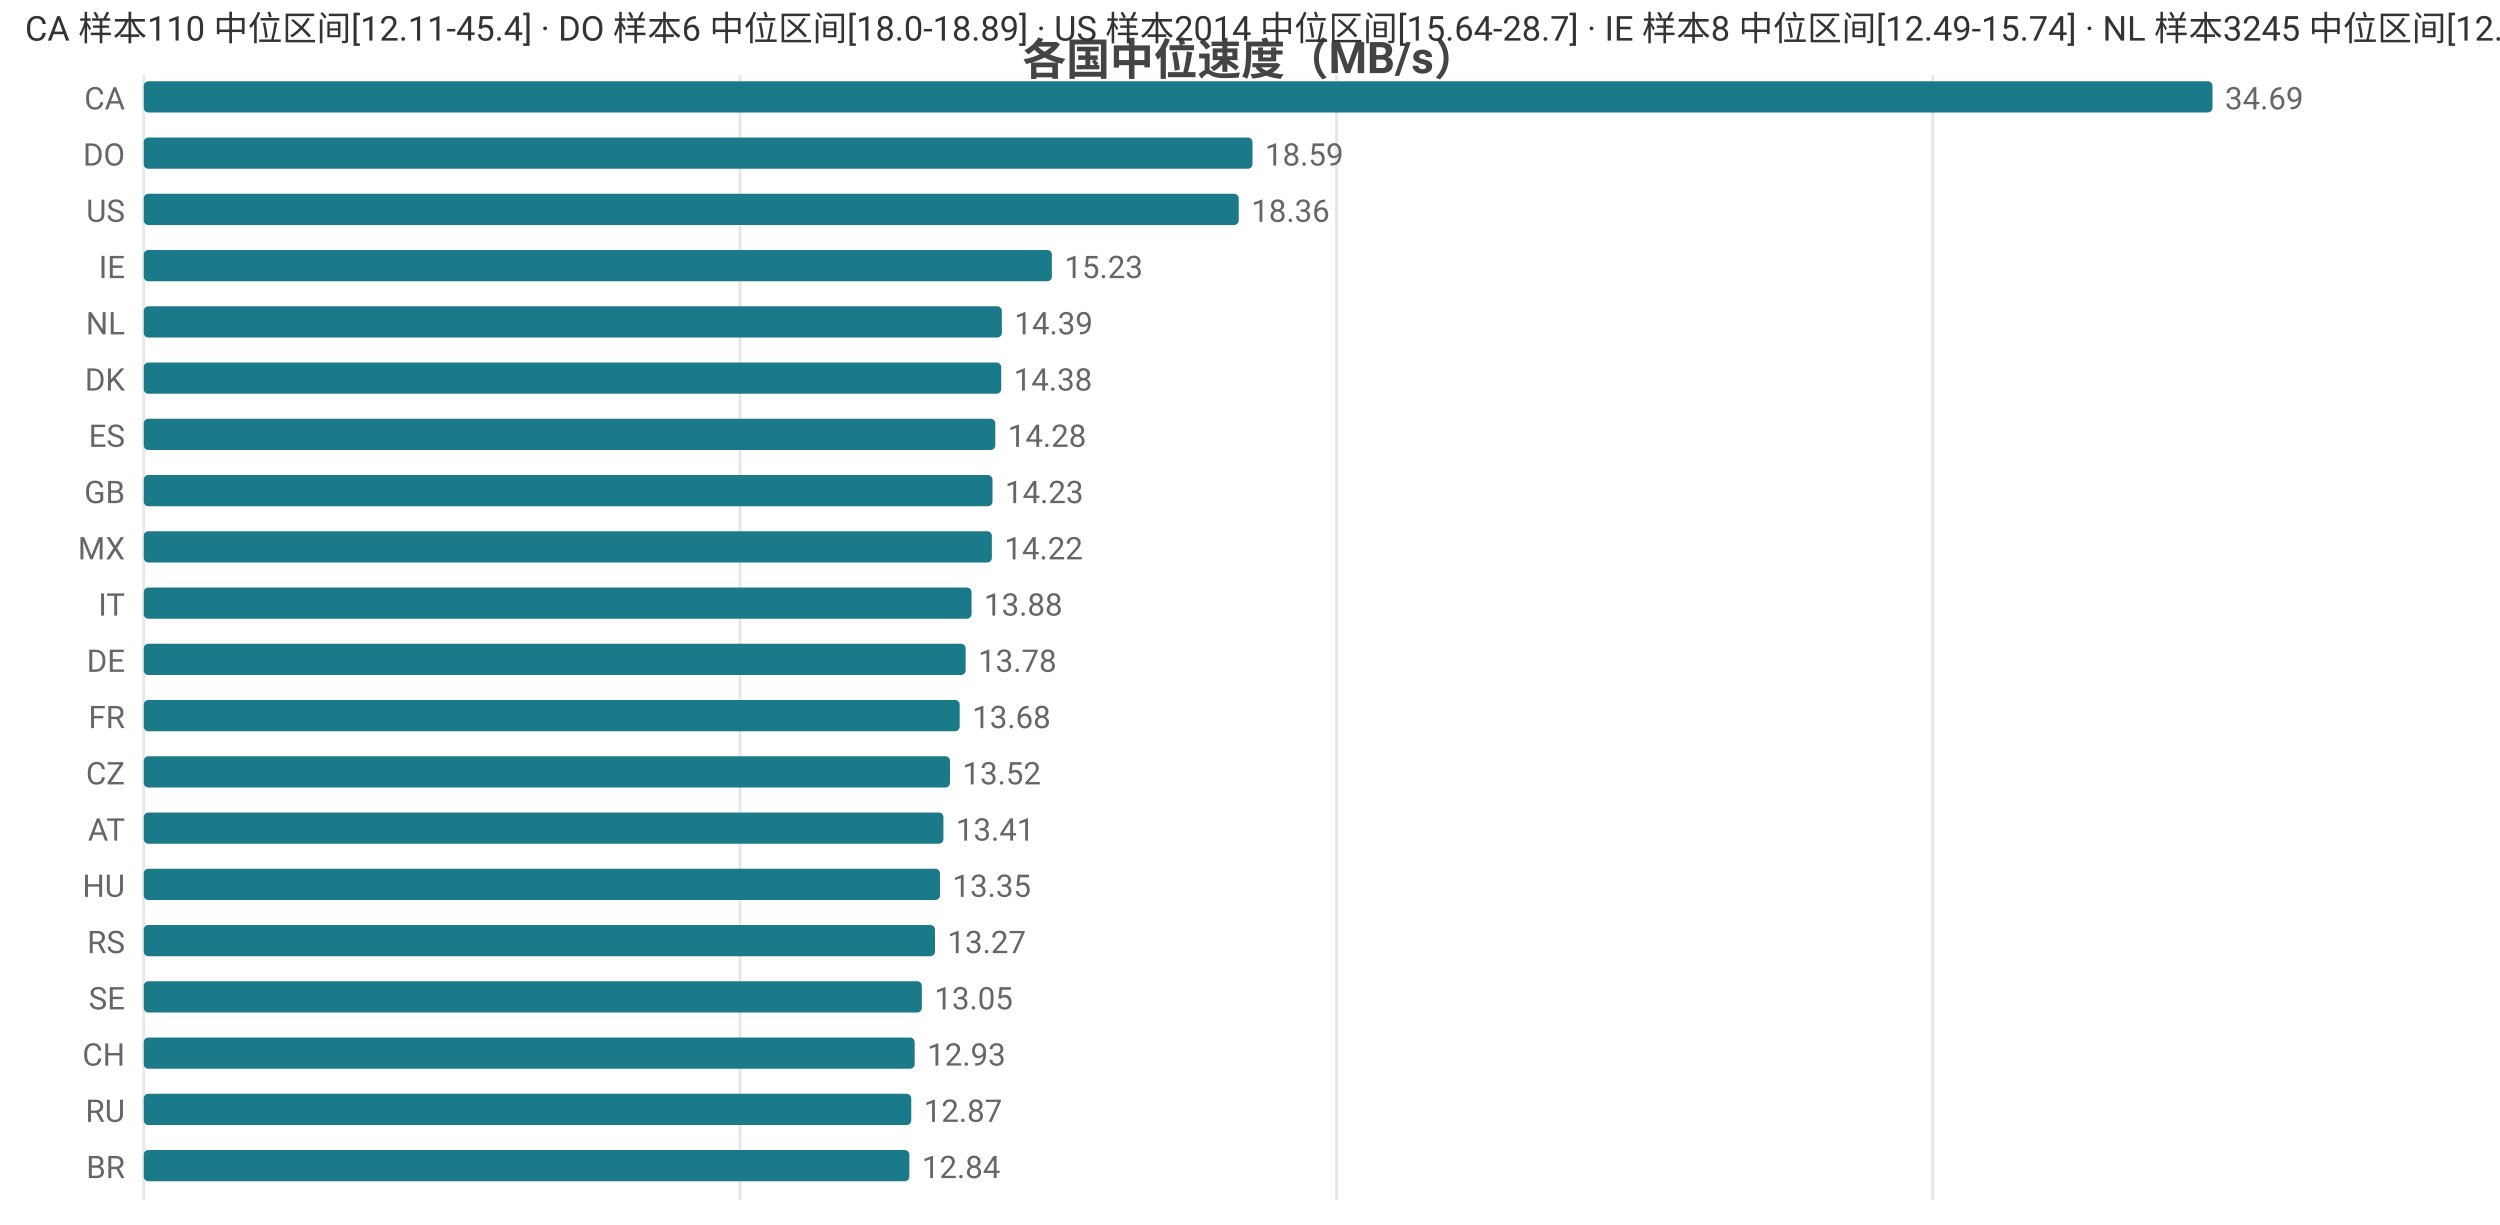
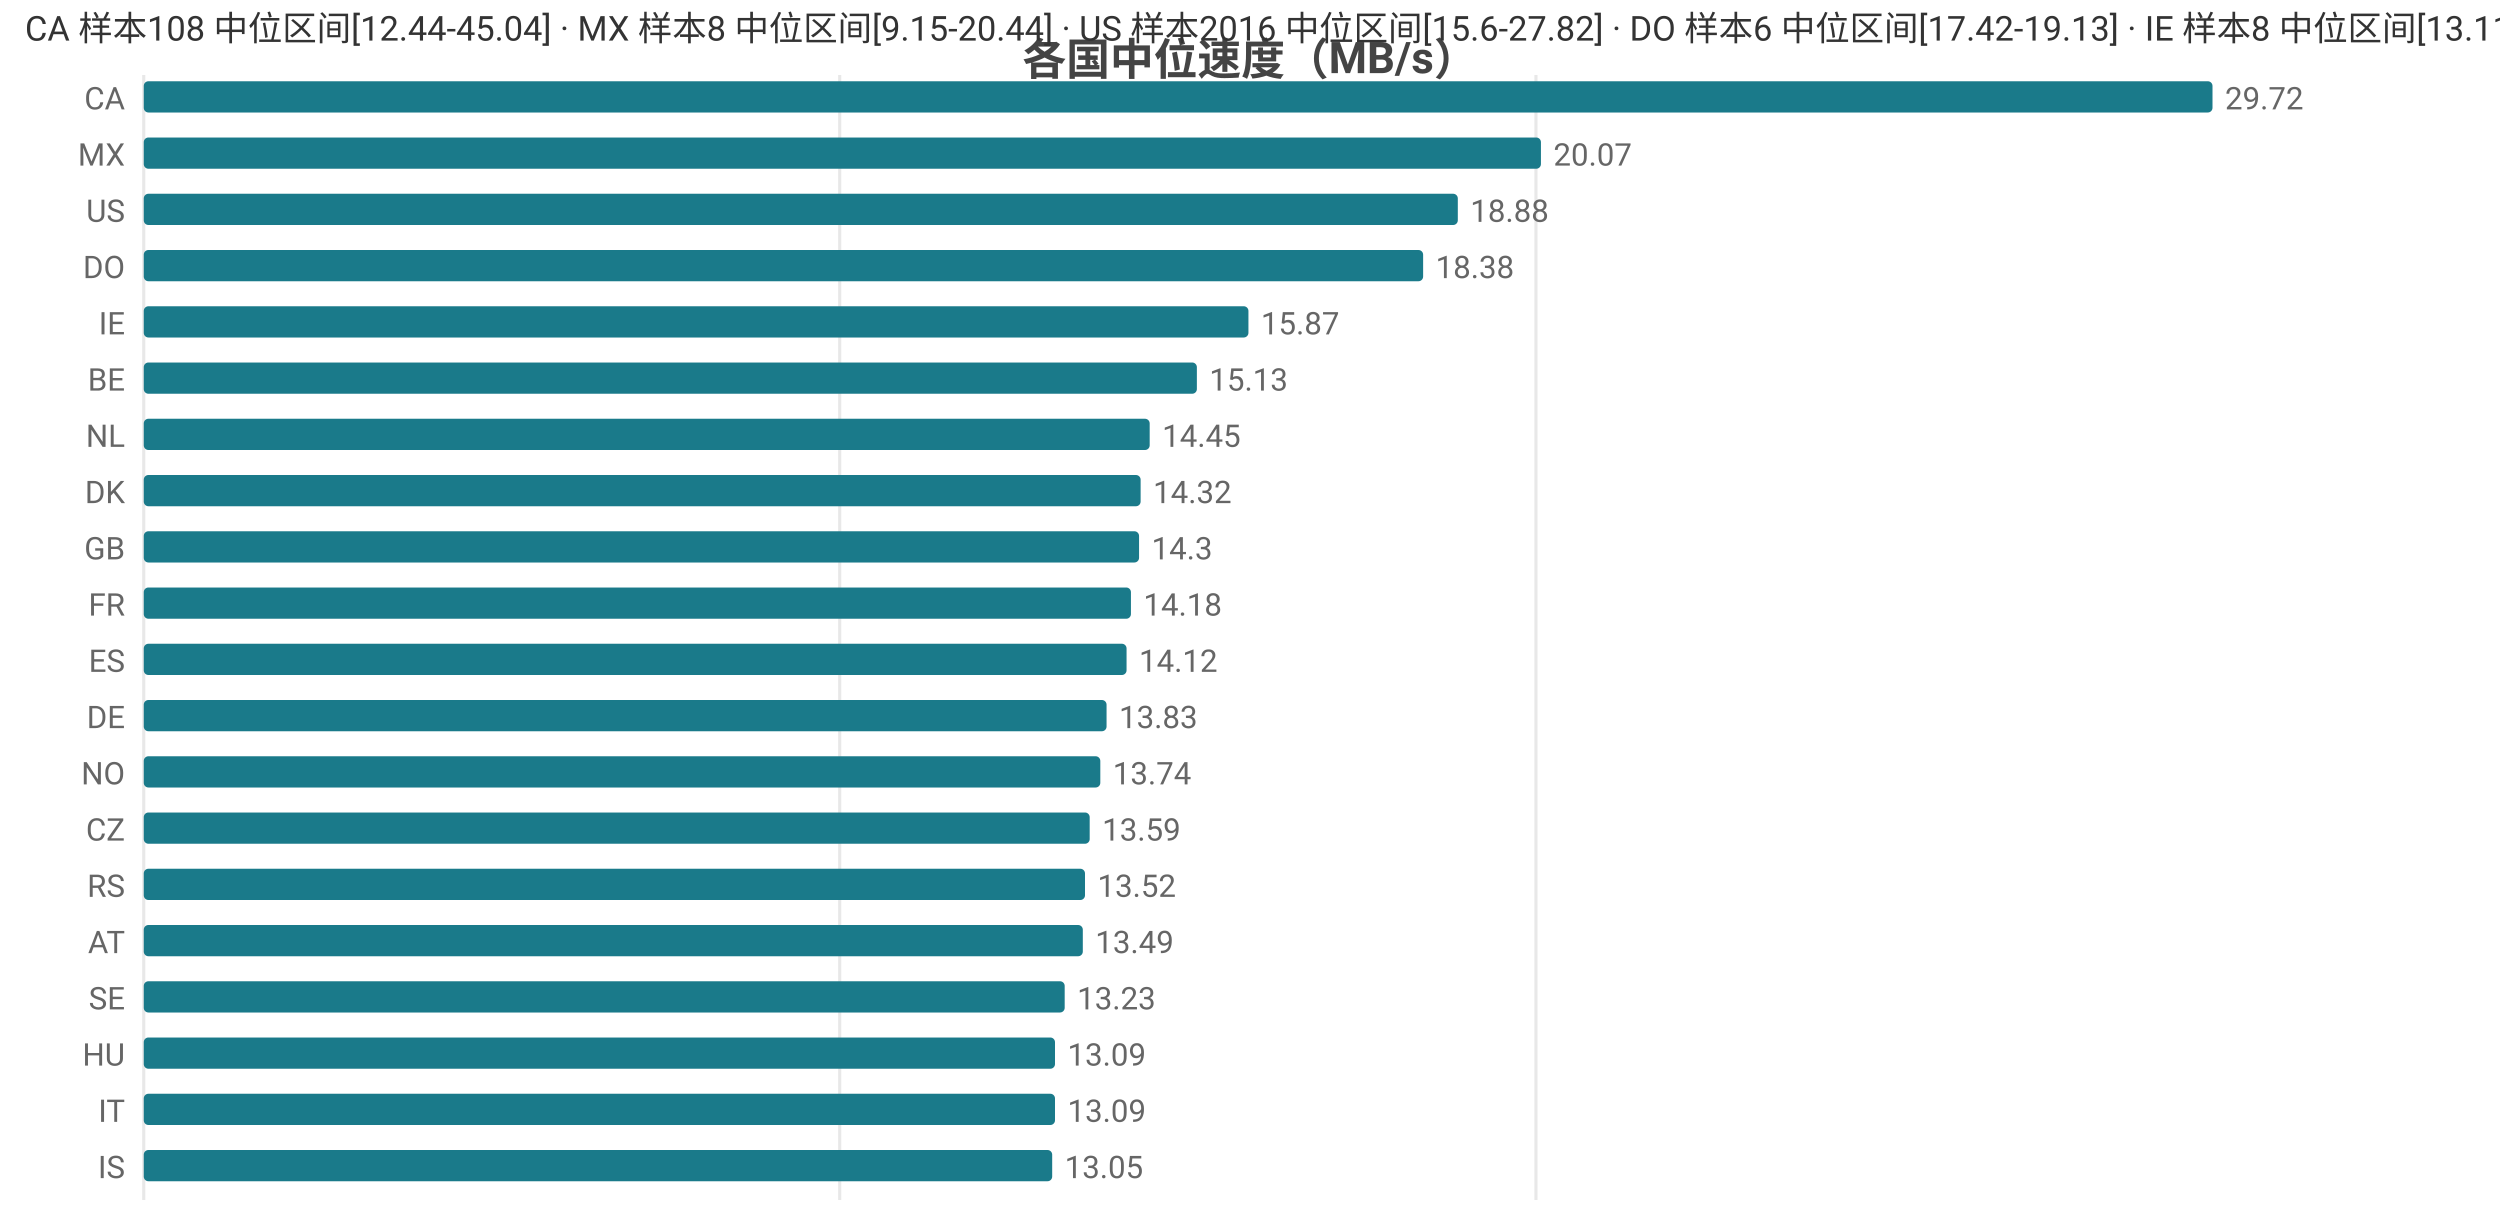
<svg xmlns="http://www.w3.org/2000/svg" width="800" height="392" viewBox="0 0 800 392">
  <rect width="800" height="392" fill="#ffffff" />
  <style>text{font-family:system-ui,-apple-system,'Segoe UI',Roboto,'PingFang SC','Microsoft YaHei','Noto Sans CJK SC',sans-serif}.g{stroke:#e8e8e8;stroke-width:1}.a{stroke:#999;stroke-width:1}.t{font-size:10px;fill:#666}.m{font-size:10px;text-anchor:middle;fill:#666}.e{font-size:10px;text-anchor:end;fill:#666}.l{font-size:11px;fill:#333}.tt{font-size:14px;font-weight:600;text-anchor:middle;fill:#444}.em{font-size:13px;text-anchor:middle;fill:#999}</style>
  <text class="tt" x="400.0" y="24">各国中位速度（MB/s）</text>
  <line class="g" x1="46" y1="24" x2="46" y2="384" />
-   <line class="g" x1="236.8" y1="24" x2="236.8" y2="384" />
-   <line class="g" x1="427.7" y1="24" x2="427.7" y2="384" />
-   <line class="g" x1="618.5" y1="24" x2="618.5" y2="384" />
+   <line class="g" x1="268.7" y1="24" x2="268.7" y2="384" />
+   <line class="g" x1="491.5" y1="24" x2="491.5" y2="384" />
  <text class="e" x="40" y="35">CA</text>
  <rect x="46" y="26" width="662" height="10" fill="#1a7a8a" rx="1.5" />
-   <text class="t" x="712" y="35">34.69</text>
-   <text class="e" x="40" y="53">DO</text>
-   <rect x="46" y="44" width="354.8" height="10" fill="#1a7a8a" rx="1.5" />
-   <text class="t" x="404.8" y="53">18.59</text>
+   <text class="t" x="712" y="35">29.72</text>
+   <text class="e" x="40" y="53">MX</text>
+   <rect x="46" y="44" width="447.1" height="10" fill="#1a7a8a" rx="1.5" />
+   <text class="t" x="497.1" y="53">20.07</text>
  <text class="e" x="40" y="71">US</text>
-   <rect x="46" y="62" width="350.4" height="10" fill="#1a7a8a" rx="1.5" />
-   <text class="t" x="400.4" y="71">18.36</text>
-   <text class="e" x="40" y="89">IE</text>
-   <rect x="46" y="80" width="290.6" height="10" fill="#1a7a8a" rx="1.5" />
-   <text class="t" x="340.6" y="89">15.23</text>
-   <text class="e" x="40" y="107">NL</text>
-   <rect x="46" y="98" width="274.6" height="10" fill="#1a7a8a" rx="1.5" />
-   <text class="t" x="324.6" y="107">14.39</text>
-   <text class="e" x="40" y="125">DK</text>
-   <rect x="46" y="116" width="274.4" height="10" fill="#1a7a8a" rx="1.5" />
-   <text class="t" x="324.4" y="125">14.38</text>
-   <text class="e" x="40" y="143">ES</text>
-   <rect x="46" y="134" width="272.5" height="10" fill="#1a7a8a" rx="1.5" />
-   <text class="t" x="322.5" y="143">14.28</text>
-   <text class="e" x="40" y="161">GB</text>
-   <rect x="46" y="152" width="271.6" height="10" fill="#1a7a8a" rx="1.5" />
-   <text class="t" x="321.6" y="161">14.23</text>
-   <text class="e" x="40" y="179">MX</text>
-   <rect x="46" y="170" width="271.4" height="10" fill="#1a7a8a" rx="1.5" />
-   <text class="t" x="321.4" y="179">14.22</text>
-   <text class="e" x="40" y="197">IT</text>
-   <rect x="46" y="188" width="264.9" height="10" fill="#1a7a8a" rx="1.5" />
-   <text class="t" x="314.9" y="197">13.88</text>
-   <text class="e" x="40" y="215">DE</text>
-   <rect x="46" y="206" width="263.0" height="10" fill="#1a7a8a" rx="1.5" />
-   <text class="t" x="313.0" y="215">13.78</text>
-   <text class="e" x="40" y="233">FR</text>
-   <rect x="46" y="224" width="261.1" height="10" fill="#1a7a8a" rx="1.5" />
-   <text class="t" x="311.1" y="233">13.68</text>
-   <text class="e" x="40" y="251">CZ</text>
-   <rect x="46" y="242" width="258.0" height="10" fill="#1a7a8a" rx="1.5" />
-   <text class="t" x="308.0" y="251">13.52</text>
-   <text class="e" x="40" y="269">AT</text>
-   <rect x="46" y="260" width="255.9" height="10" fill="#1a7a8a" rx="1.5" />
-   <text class="t" x="305.9" y="269">13.41</text>
-   <text class="e" x="40" y="287">HU</text>
-   <rect x="46" y="278" width="254.8" height="10" fill="#1a7a8a" rx="1.5" />
-   <text class="t" x="304.8" y="287">13.35</text>
-   <text class="e" x="40" y="305">RS</text>
-   <rect x="46" y="296" width="253.2" height="10" fill="#1a7a8a" rx="1.5" />
-   <text class="t" x="303.2" y="305">13.27</text>
+   <rect x="46" y="62" width="420.5" height="10" fill="#1a7a8a" rx="1.5" />
+   <text class="t" x="470.5" y="71">18.88</text>
+   <text class="e" x="40" y="89">DO</text>
+   <rect x="46" y="80" width="409.4" height="10" fill="#1a7a8a" rx="1.5" />
+   <text class="t" x="459.4" y="89">18.38</text>
+   <text class="e" x="40" y="107">IE</text>
+   <rect x="46" y="98" width="353.5" height="10" fill="#1a7a8a" rx="1.5" />
+   <text class="t" x="403.5" y="107">15.87</text>
+   <text class="e" x="40" y="125">BE</text>
+   <rect x="46" y="116" width="337.0" height="10" fill="#1a7a8a" rx="1.5" />
+   <text class="t" x="387.0" y="125">15.13</text>
+   <text class="e" x="40" y="143">NL</text>
+   <rect x="46" y="134" width="321.9" height="10" fill="#1a7a8a" rx="1.5" />
+   <text class="t" x="371.9" y="143">14.45</text>
+   <text class="e" x="40" y="161">DK</text>
+   <rect x="46" y="152" width="319.0" height="10" fill="#1a7a8a" rx="1.5" />
+   <text class="t" x="369.0" y="161">14.32</text>
+   <text class="e" x="40" y="179">GB</text>
+   <rect x="46" y="170" width="318.5" height="10" fill="#1a7a8a" rx="1.5" />
+   <text class="t" x="368.5" y="179">14.3</text>
+   <text class="e" x="40" y="197">FR</text>
+   <rect x="46" y="188" width="315.9" height="10" fill="#1a7a8a" rx="1.5" />
+   <text class="t" x="365.9" y="197">14.18</text>
+   <text class="e" x="40" y="215">ES</text>
+   <rect x="46" y="206" width="314.5" height="10" fill="#1a7a8a" rx="1.5" />
+   <text class="t" x="364.5" y="215">14.12</text>
+   <text class="e" x="40" y="233">DE</text>
+   <rect x="46" y="224" width="308.1" height="10" fill="#1a7a8a" rx="1.5" />
+   <text class="t" x="358.1" y="233">13.83</text>
+   <text class="e" x="40" y="251">NO</text>
+   <rect x="46" y="242" width="306.1" height="10" fill="#1a7a8a" rx="1.5" />
+   <text class="t" x="356.1" y="251">13.74</text>
+   <text class="e" x="40" y="269">CZ</text>
+   <rect x="46" y="260" width="302.7" height="10" fill="#1a7a8a" rx="1.5" />
+   <text class="t" x="352.7" y="269">13.59</text>
+   <text class="e" x="40" y="287">RS</text>
+   <rect x="46" y="278" width="301.2" height="10" fill="#1a7a8a" rx="1.5" />
+   <text class="t" x="351.2" y="287">13.52</text>
+   <text class="e" x="40" y="305">AT</text>
+   <rect x="46" y="296" width="300.5" height="10" fill="#1a7a8a" rx="1.5" />
+   <text class="t" x="350.5" y="305">13.49</text>
  <text class="e" x="40" y="323">SE</text>
-   <rect x="46" y="314" width="249.0" height="10" fill="#1a7a8a" rx="1.5" />
-   <text class="t" x="299.0" y="323">13.05</text>
-   <text class="e" x="40" y="341">CH</text>
-   <rect x="46" y="332" width="246.7" height="10" fill="#1a7a8a" rx="1.5" />
-   <text class="t" x="296.7" y="341">12.93</text>
-   <text class="e" x="40" y="359">RU</text>
-   <rect x="46" y="350" width="245.6" height="10" fill="#1a7a8a" rx="1.5" />
-   <text class="t" x="295.6" y="359">12.87</text>
-   <text class="e" x="40" y="377">BR</text>
-   <rect x="46" y="368" width="245.0" height="10" fill="#1a7a8a" rx="1.5" />
-   <text class="t" x="295.0" y="377">12.84</text>
-   <text class="l" x="8" y="13">CA 样本110 中位区间[12.11-45.4] · DO 样本6 中位区间[18.0-18.89] · US 样本2014 中位区间[15.64-28.7] · IE 样本8 中位区间[12.49-15.74] · NL 样本3245 中位区间[12.82-15.68]</text>
+   <rect x="46" y="314" width="294.7" height="10" fill="#1a7a8a" rx="1.5" />
+   <text class="t" x="344.7" y="323">13.23</text>
+   <text class="e" x="40" y="341">HU</text>
+   <rect x="46" y="332" width="291.6" height="10" fill="#1a7a8a" rx="1.5" />
+   <text class="t" x="341.6" y="341">13.09</text>
+   <text class="e" x="40" y="359">IT</text>
+   <rect x="46" y="350" width="291.6" height="10" fill="#1a7a8a" rx="1.5" />
+   <text class="t" x="341.6" y="359">13.09</text>
+   <text class="e" x="40" y="377">IS</text>
+   <rect x="46" y="368" width="290.7" height="10" fill="#1a7a8a" rx="1.5" />
+   <text class="t" x="340.7" y="377">13.05</text>
+   <text class="l" x="8" y="13">CA 样本108 中位区间[12.44-45.04] · MX 样本8 中位区间[9.15-20.44] · US 样本2016 中位区间[15.6-27.82] · DO 样本6 中位区间[17.42-19.13] · IE 样本8 中位区间[13.11-20.36]</text>
</svg>
